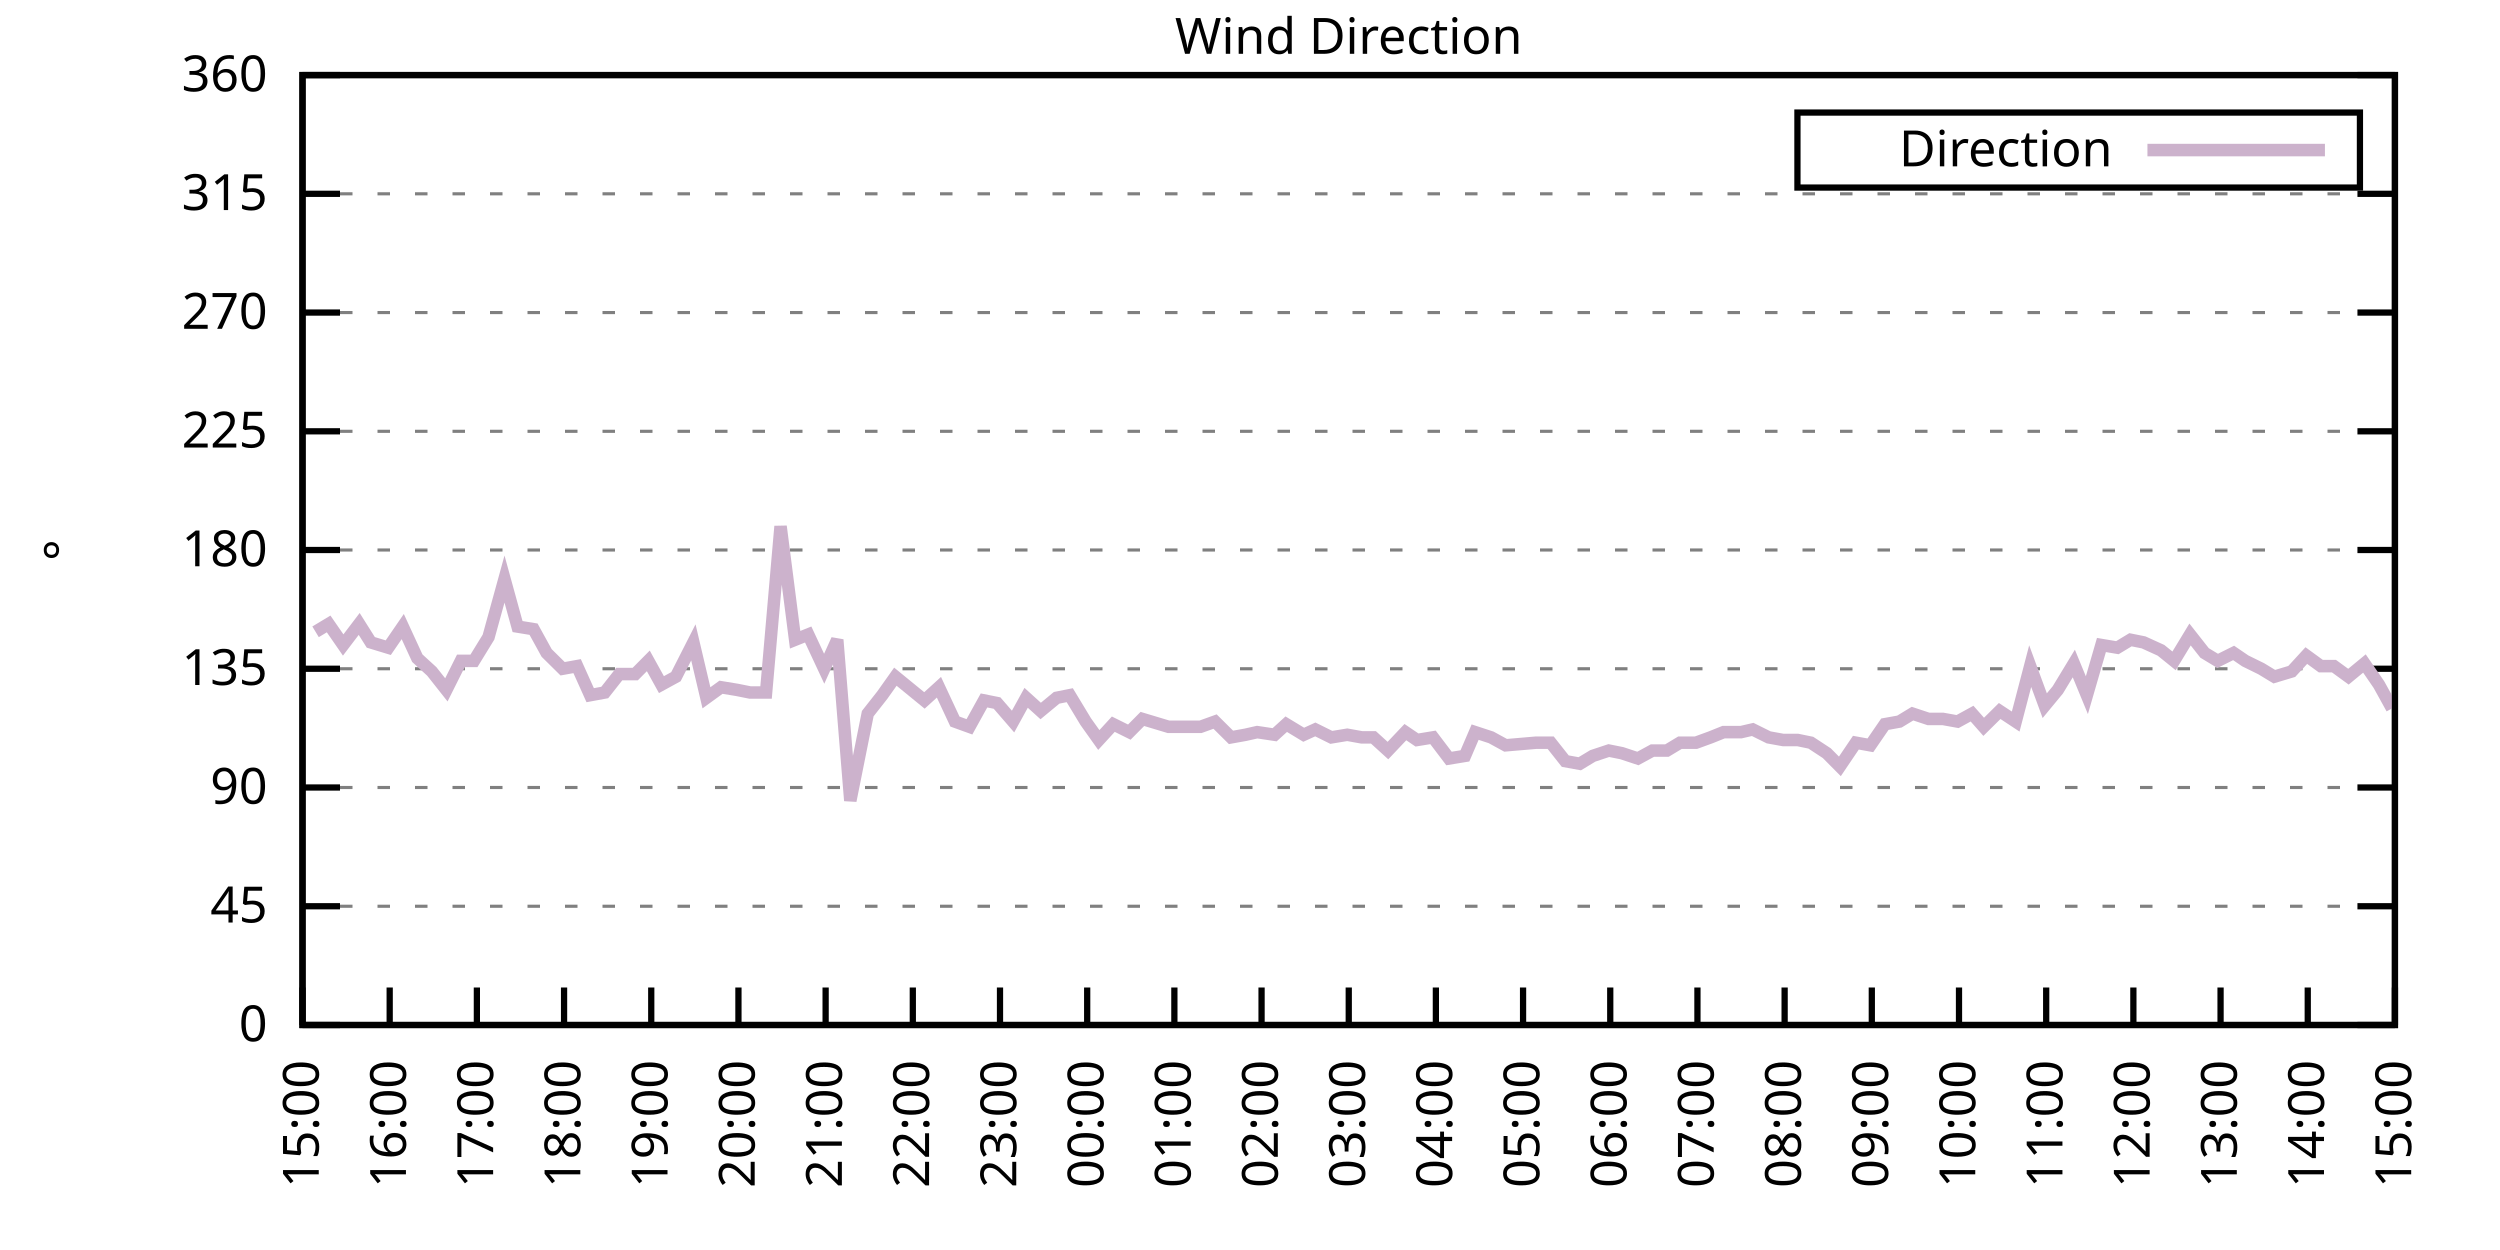
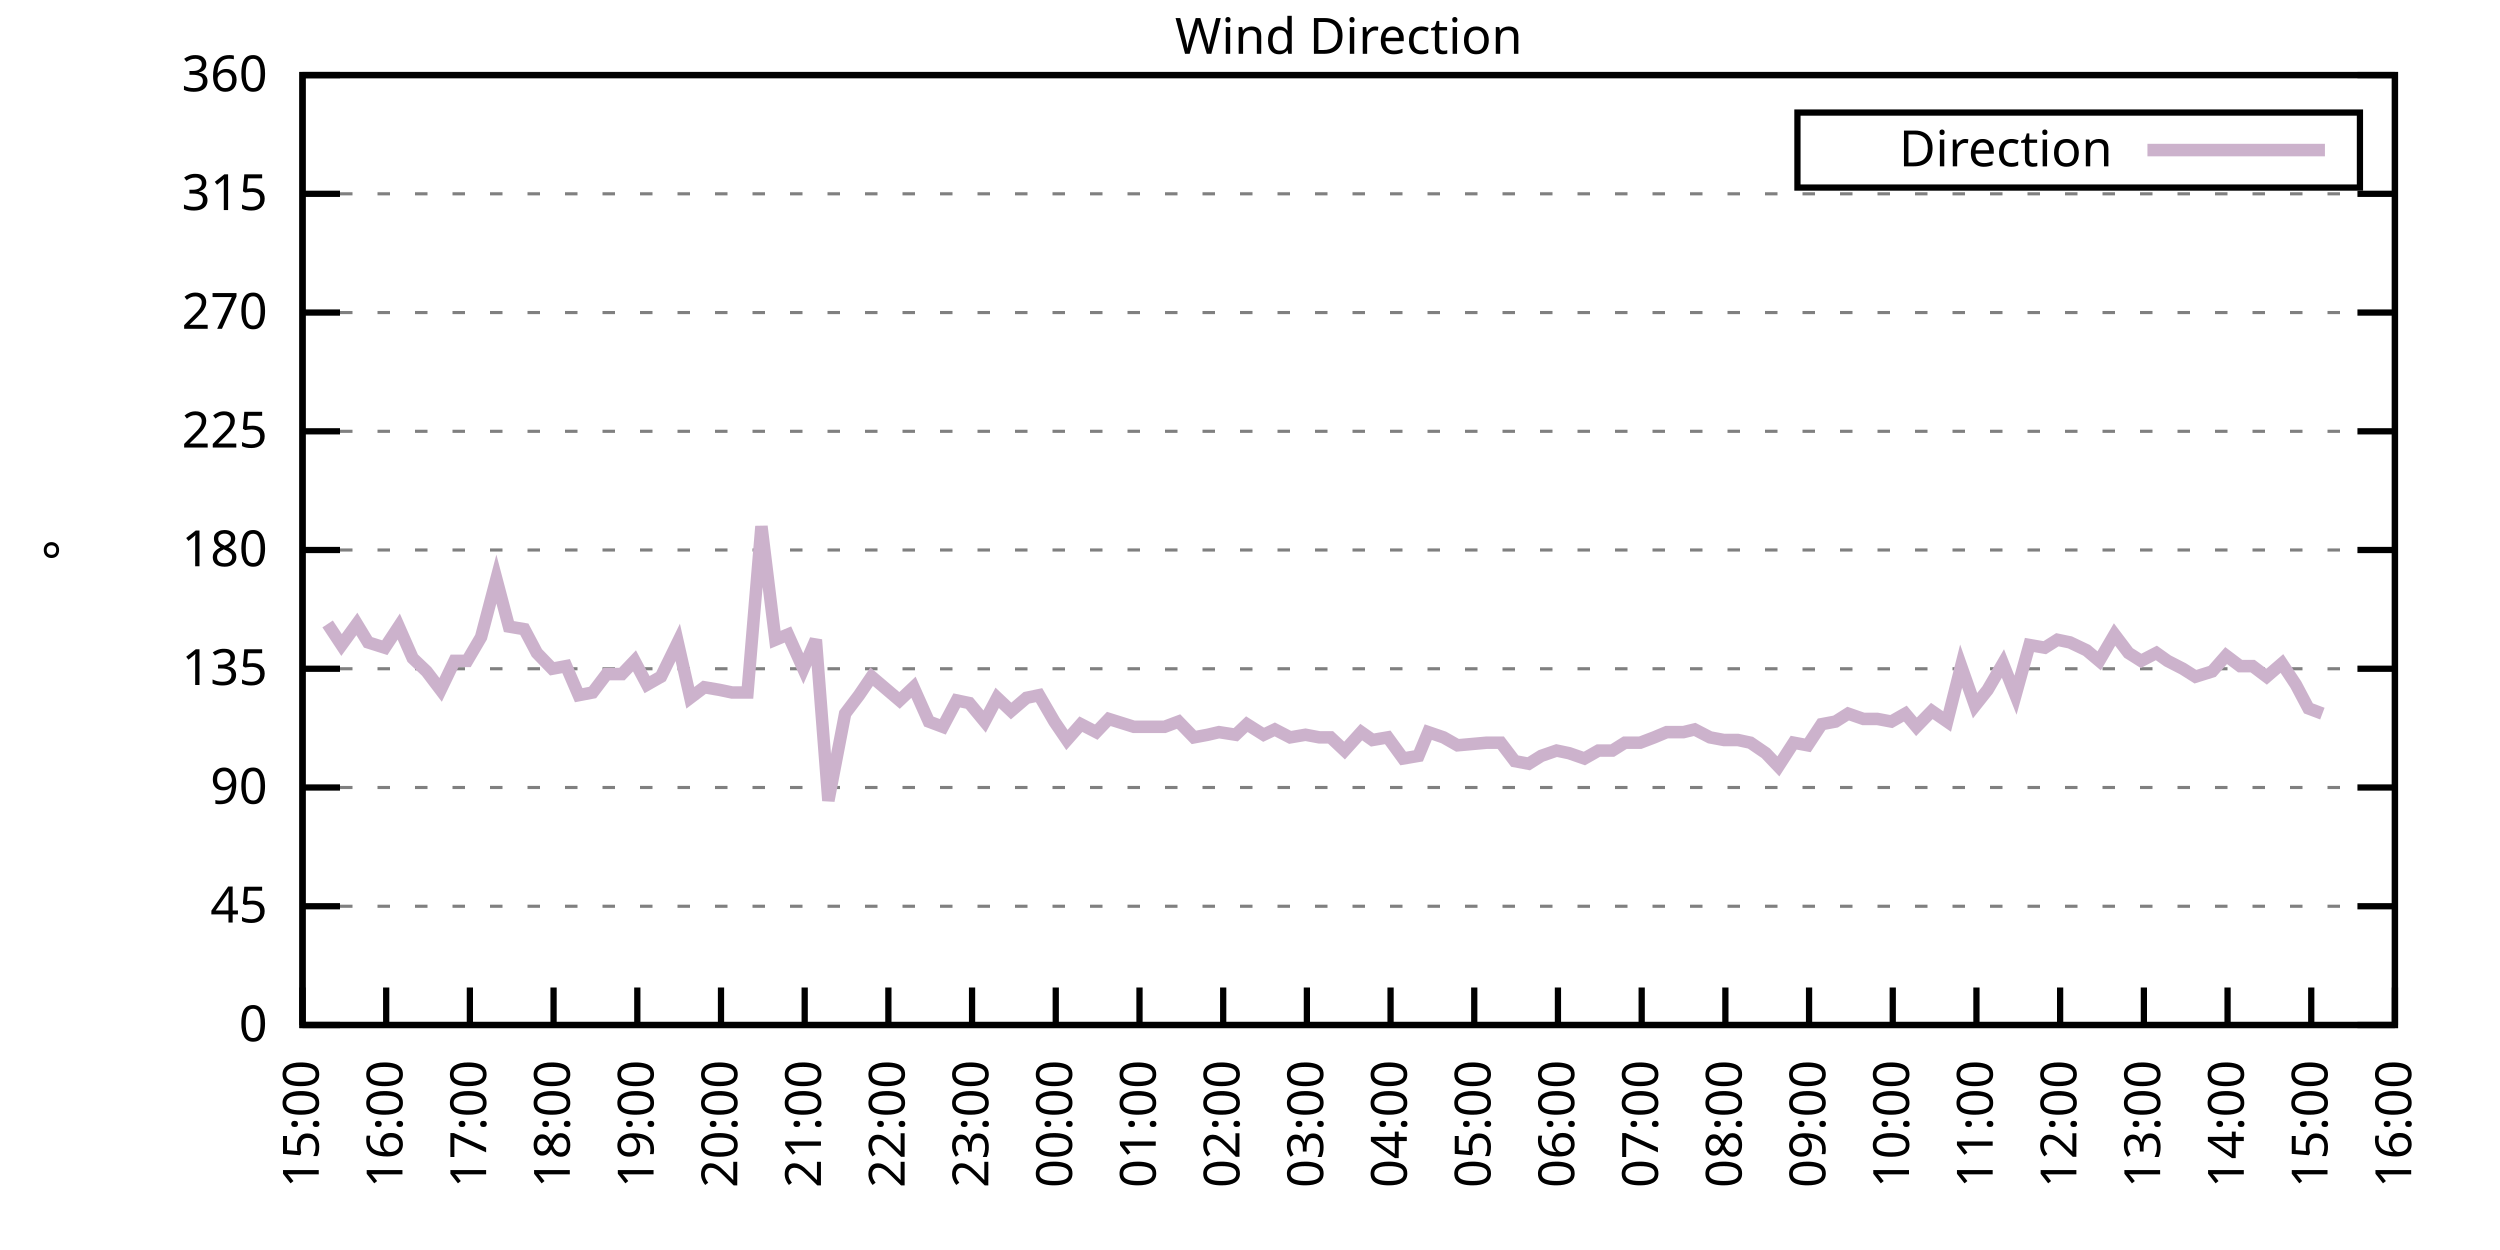
<svg xmlns="http://www.w3.org/2000/svg" xmlns:xlink="http://www.w3.org/1999/xlink" width="400" height="200" viewBox="0 0 400 200">
  <g id="gnuplot_canvas">
    <rect x="0" y="0" width="400" height="200" fill="none" />
    <defs>
      <circle id="gpDot" r="0.5" stroke-width="0.5" stroke="currentColor" />
      <path id="gpPt0" stroke-width="0.333" stroke="currentColor" d="M-1,0 h2 M0,-1 v2" />
      <path id="gpPt1" stroke-width="0.333" stroke="currentColor" d="M-1,-1 L1,1 M1,-1 L-1,1" />
      <path id="gpPt2" stroke-width="0.333" stroke="currentColor" d="M-1,0 L1,0 M0,-1 L0,1 M-1,-1 L1,1 M-1,1 L1,-1" />
      <rect id="gpPt3" stroke-width="0.333" stroke="currentColor" x="-1" y="-1" width="2" height="2" />
      <rect id="gpPt4" stroke-width="0.333" stroke="currentColor" fill="currentColor" x="-1" y="-1" width="2" height="2" />
      <circle id="gpPt5" stroke-width="0.333" stroke="currentColor" cx="0" cy="0" r="1" />
      <use xlink:href="#gpPt5" id="gpPt6" fill="currentColor" stroke="none" />
      <path id="gpPt7" stroke-width="0.333" stroke="currentColor" d="M0,-1.33 L-1.33,0.67 L1.33,0.67 z" />
      <use xlink:href="#gpPt7" id="gpPt8" fill="currentColor" stroke="none" />
      <use xlink:href="#gpPt7" id="gpPt9" stroke="currentColor" transform="rotate(180)" />
      <use xlink:href="#gpPt9" id="gpPt10" fill="currentColor" stroke="none" />
      <use xlink:href="#gpPt3" id="gpPt11" stroke="currentColor" transform="rotate(45)" />
      <use xlink:href="#gpPt11" id="gpPt12" fill="currentColor" stroke="none" />
      <path id="gpPt13" stroke-width="0.333" stroke="currentColor" d="M0,1.330 L1.265,0.411 L0.782,-1.067 L-0.782,-1.076 L-1.265,0.411 z" />
      <use xlink:href="#gpPt13" id="gpPt14" fill="currentColor" stroke="none" />
      <filter id="textbox" filterUnits="objectBoundingBox" x="0" y="0" height="1" width="1">
        <feFlood flood-color="white" flood-opacity="1" result="bgnd" />
        <feComposite in="SourceGraphic" in2="bgnd" operator="atop" />
      </filter>
      <filter id="greybox" filterUnits="objectBoundingBox" x="0" y="0" height="1" width="1">
        <feFlood flood-color="lightgrey" flood-opacity="1" result="grey" />
        <feComposite in="SourceGraphic" in2="grey" operator="atop" />
      </filter>
    </defs>
    <g fill="none" color="white" stroke="currentColor" stroke-width="1.00" stroke-linecap="butt" stroke-linejoin="miter">
</g>
    <g fill="none" color="black" stroke="currentColor" stroke-width="1.00" stroke-linecap="butt" stroke-linejoin="miter">
      <g stroke="none" shape-rendering="crispEdges">
        <polygon fill="rgb(255, 255, 255)" points="48.40,164.00 383.18,164.00 383.18,12.02 48.40,12.02 " />
      </g>
    </g>
    <g fill="none" color="black" stroke="currentColor" stroke-width="1.00" stroke-linecap="butt" stroke-linejoin="miter">
</g>
    <g fill="none" color="black" stroke="black" stroke-width="0.50" stroke-linecap="butt" stroke-linejoin="miter">
</g>
    <g fill="none" color="gray" stroke="currentColor" stroke-width="0.50" stroke-linecap="butt" stroke-linejoin="miter">
      <path stroke="gray" stroke-dasharray="2,4" class="gridline" d="M48.40,164.00 L383.19,164.00  " />
    </g>
    <g fill="none" color="gray" stroke="gray" stroke-width="1.00" stroke-linecap="butt" stroke-linejoin="miter">
</g>
    <g fill="none" color="black" stroke="currentColor" stroke-width="1.00" stroke-linecap="butt" stroke-linejoin="miter">
      <path stroke="black" d="M48.40,164.00 L54.40,164.00 M383.19,164.00 L377.19,164.00  " />
      <g transform="translate(42.80,166.60)" stroke="none" fill="black" font-family="Sans" font-size="8.00" text-anchor="end">
        <text>
          <tspan font-family="Sans"> 0</tspan>
        </text>
      </g>
    </g>
    <g fill="none" color="black" stroke="currentColor" stroke-width="1.00" stroke-linecap="butt" stroke-linejoin="miter">
</g>
    <g fill="none" color="black" stroke="black" stroke-width="0.50" stroke-linecap="butt" stroke-linejoin="miter">
</g>
    <g fill="none" color="gray" stroke="currentColor" stroke-width="0.50" stroke-linecap="butt" stroke-linejoin="miter">
      <path stroke="gray" stroke-dasharray="2,4" class="gridline" d="M48.40,145.00 L383.19,145.00  " />
    </g>
    <g fill="none" color="gray" stroke="gray" stroke-width="1.00" stroke-linecap="butt" stroke-linejoin="miter">
</g>
    <g fill="none" color="black" stroke="currentColor" stroke-width="1.00" stroke-linecap="butt" stroke-linejoin="miter">
      <path stroke="black" d="M48.40,145.00 L54.40,145.00 M383.19,145.00 L377.19,145.00  " />
      <g transform="translate(42.80,147.60)" stroke="none" fill="black" font-family="Sans" font-size="8.00" text-anchor="end">
        <text>
          <tspan font-family="Sans"> 45</tspan>
        </text>
      </g>
    </g>
    <g fill="none" color="black" stroke="currentColor" stroke-width="1.00" stroke-linecap="butt" stroke-linejoin="miter">
</g>
    <g fill="none" color="black" stroke="black" stroke-width="0.50" stroke-linecap="butt" stroke-linejoin="miter">
</g>
    <g fill="none" color="gray" stroke="currentColor" stroke-width="0.50" stroke-linecap="butt" stroke-linejoin="miter">
      <path stroke="gray" stroke-dasharray="2,4" class="gridline" d="M48.40,126.00 L383.19,126.00  " />
    </g>
    <g fill="none" color="gray" stroke="gray" stroke-width="1.00" stroke-linecap="butt" stroke-linejoin="miter">
</g>
    <g fill="none" color="black" stroke="currentColor" stroke-width="1.00" stroke-linecap="butt" stroke-linejoin="miter">
      <path stroke="black" d="M48.40,126.00 L54.40,126.00 M383.19,126.00 L377.19,126.00  " />
      <g transform="translate(42.80,128.60)" stroke="none" fill="black" font-family="Sans" font-size="8.00" text-anchor="end">
        <text>
          <tspan font-family="Sans"> 90</tspan>
        </text>
      </g>
    </g>
    <g fill="none" color="black" stroke="currentColor" stroke-width="1.00" stroke-linecap="butt" stroke-linejoin="miter">
</g>
    <g fill="none" color="black" stroke="black" stroke-width="0.50" stroke-linecap="butt" stroke-linejoin="miter">
</g>
    <g fill="none" color="gray" stroke="currentColor" stroke-width="0.50" stroke-linecap="butt" stroke-linejoin="miter">
      <path stroke="gray" stroke-dasharray="2,4" class="gridline" d="M48.40,107.00 L383.19,107.00  " />
    </g>
    <g fill="none" color="gray" stroke="gray" stroke-width="1.00" stroke-linecap="butt" stroke-linejoin="miter">
</g>
    <g fill="none" color="black" stroke="currentColor" stroke-width="1.00" stroke-linecap="butt" stroke-linejoin="miter">
      <path stroke="black" d="M48.40,107.00 L54.40,107.00 M383.19,107.00 L377.19,107.00  " />
      <g transform="translate(42.80,109.60)" stroke="none" fill="black" font-family="Sans" font-size="8.00" text-anchor="end">
        <text>
          <tspan font-family="Sans"> 135</tspan>
        </text>
      </g>
    </g>
    <g fill="none" color="black" stroke="currentColor" stroke-width="1.00" stroke-linecap="butt" stroke-linejoin="miter">
</g>
    <g fill="none" color="black" stroke="black" stroke-width="0.50" stroke-linecap="butt" stroke-linejoin="miter">
</g>
    <g fill="none" color="gray" stroke="currentColor" stroke-width="0.50" stroke-linecap="butt" stroke-linejoin="miter">
      <path stroke="gray" stroke-dasharray="2,4" class="gridline" d="M48.40,88.00 L383.19,88.00  " />
    </g>
    <g fill="none" color="gray" stroke="gray" stroke-width="1.00" stroke-linecap="butt" stroke-linejoin="miter">
</g>
    <g fill="none" color="black" stroke="currentColor" stroke-width="1.00" stroke-linecap="butt" stroke-linejoin="miter">
      <path stroke="black" d="M48.40,88.00 L54.40,88.00 M383.19,88.00 L377.19,88.00  " />
      <g transform="translate(42.80,90.60)" stroke="none" fill="black" font-family="Sans" font-size="8.00" text-anchor="end">
        <text>
          <tspan font-family="Sans"> 180</tspan>
        </text>
      </g>
    </g>
    <g fill="none" color="black" stroke="currentColor" stroke-width="1.00" stroke-linecap="butt" stroke-linejoin="miter">
</g>
    <g fill="none" color="black" stroke="black" stroke-width="0.50" stroke-linecap="butt" stroke-linejoin="miter">
</g>
    <g fill="none" color="gray" stroke="currentColor" stroke-width="0.50" stroke-linecap="butt" stroke-linejoin="miter">
      <path stroke="gray" stroke-dasharray="2,4" class="gridline" d="M48.40,69.01 L383.19,69.01  " />
    </g>
    <g fill="none" color="gray" stroke="gray" stroke-width="1.00" stroke-linecap="butt" stroke-linejoin="miter">
</g>
    <g fill="none" color="black" stroke="currentColor" stroke-width="1.00" stroke-linecap="butt" stroke-linejoin="miter">
      <path stroke="black" d="M48.40,69.01 L54.40,69.01 M383.19,69.01 L377.19,69.01  " />
      <g transform="translate(42.80,71.61)" stroke="none" fill="black" font-family="Sans" font-size="8.00" text-anchor="end">
        <text>
          <tspan font-family="Sans"> 225</tspan>
        </text>
      </g>
    </g>
    <g fill="none" color="black" stroke="currentColor" stroke-width="1.00" stroke-linecap="butt" stroke-linejoin="miter">
</g>
    <g fill="none" color="black" stroke="black" stroke-width="0.50" stroke-linecap="butt" stroke-linejoin="miter">
</g>
    <g fill="none" color="gray" stroke="currentColor" stroke-width="0.50" stroke-linecap="butt" stroke-linejoin="miter">
      <path stroke="gray" stroke-dasharray="2,4" class="gridline" d="M48.40,50.01 L383.19,50.01  " />
    </g>
    <g fill="none" color="gray" stroke="gray" stroke-width="1.00" stroke-linecap="butt" stroke-linejoin="miter">
</g>
    <g fill="none" color="black" stroke="currentColor" stroke-width="1.00" stroke-linecap="butt" stroke-linejoin="miter">
      <path stroke="black" d="M48.40,50.01 L54.40,50.01 M383.19,50.01 L377.19,50.01  " />
      <g transform="translate(42.80,52.61)" stroke="none" fill="black" font-family="Sans" font-size="8.00" text-anchor="end">
        <text>
          <tspan font-family="Sans"> 270</tspan>
        </text>
      </g>
    </g>
    <g fill="none" color="black" stroke="currentColor" stroke-width="1.00" stroke-linecap="butt" stroke-linejoin="miter">
</g>
    <g fill="none" color="black" stroke="black" stroke-width="0.50" stroke-linecap="butt" stroke-linejoin="miter">
</g>
    <g fill="none" color="gray" stroke="currentColor" stroke-width="0.50" stroke-linecap="butt" stroke-linejoin="miter">
      <path stroke="gray" stroke-dasharray="2,4" class="gridline" d="M48.40,31.01 L383.19,31.01  " />
    </g>
    <g fill="none" color="gray" stroke="gray" stroke-width="1.00" stroke-linecap="butt" stroke-linejoin="miter">
</g>
    <g fill="none" color="black" stroke="currentColor" stroke-width="1.00" stroke-linecap="butt" stroke-linejoin="miter">
      <path stroke="black" d="M48.40,31.01 L54.40,31.01 M383.19,31.01 L377.19,31.01  " />
      <g transform="translate(42.80,33.61)" stroke="none" fill="black" font-family="Sans" font-size="8.00" text-anchor="end">
        <text>
          <tspan font-family="Sans"> 315</tspan>
        </text>
      </g>
    </g>
    <g fill="none" color="black" stroke="currentColor" stroke-width="1.00" stroke-linecap="butt" stroke-linejoin="miter">
</g>
    <g fill="none" color="black" stroke="black" stroke-width="0.50" stroke-linecap="butt" stroke-linejoin="miter">
</g>
    <g fill="none" color="gray" stroke="currentColor" stroke-width="0.50" stroke-linecap="butt" stroke-linejoin="miter">
      <path stroke="gray" stroke-dasharray="2,4" class="gridline" d="M48.40,12.01 L383.19,12.01  " />
    </g>
    <g fill="none" color="gray" stroke="gray" stroke-width="1.00" stroke-linecap="butt" stroke-linejoin="miter">
</g>
    <g fill="none" color="black" stroke="currentColor" stroke-width="1.00" stroke-linecap="butt" stroke-linejoin="miter">
      <path stroke="black" d="M48.40,12.01 L54.40,12.01 M383.19,12.01 L377.19,12.01  " />
      <g transform="translate(42.80,14.61)" stroke="none" fill="black" font-family="Sans" font-size="8.00" text-anchor="end">
        <text>
          <tspan font-family="Sans"> 360</tspan>
        </text>
      </g>
    </g>
    <g fill="none" color="black" stroke="currentColor" stroke-width="1.00" stroke-linecap="butt" stroke-linejoin="miter">
      <path stroke="black" d="M48.40,164.00 L48.40,158.00  " />
      <g transform="translate(51.00,169.60) rotate(270.00)" stroke="none" fill="black" font-family="Sans" font-size="8.00" text-anchor="end">
        <text>
          <tspan font-family="Sans">15:00</tspan>
        </text>
      </g>
    </g>
    <g fill="none" color="black" stroke="currentColor" stroke-width="1.00" stroke-linecap="butt" stroke-linejoin="miter">
-       <path stroke="black" d="M62.35,164.00 L62.35,158.00  " />
-       <g transform="translate(64.95,169.60) rotate(270.00)" stroke="none" fill="black" font-family="Sans" font-size="8.00" text-anchor="end">
+       <path stroke="black" d="M61.79,164.00 L61.79,158.00  " />
+       <g transform="translate(64.39,169.60) rotate(270.00)" stroke="none" fill="black" font-family="Sans" font-size="8.00" text-anchor="end">
        <text>
          <tspan font-family="Sans">16:00</tspan>
        </text>
      </g>
    </g>
    <g fill="none" color="black" stroke="currentColor" stroke-width="1.00" stroke-linecap="butt" stroke-linejoin="miter">
-       <path stroke="black" d="M76.30,164.00 L76.30,158.00  " />
-       <g transform="translate(78.90,169.60) rotate(270.00)" stroke="none" fill="black" font-family="Sans" font-size="8.00" text-anchor="end">
+       <path stroke="black" d="M75.18,164.00 L75.18,158.00  " />
+       <g transform="translate(77.78,169.60) rotate(270.00)" stroke="none" fill="black" font-family="Sans" font-size="8.00" text-anchor="end">
        <text>
          <tspan font-family="Sans">17:00</tspan>
        </text>
      </g>
    </g>
    <g fill="none" color="black" stroke="currentColor" stroke-width="1.00" stroke-linecap="butt" stroke-linejoin="miter">
-       <path stroke="black" d="M90.25,164.00 L90.25,158.00  " />
-       <g transform="translate(92.85,169.60) rotate(270.00)" stroke="none" fill="black" font-family="Sans" font-size="8.00" text-anchor="end">
+       <path stroke="black" d="M88.57,164.00 L88.57,158.00  " />
+       <g transform="translate(91.17,169.60) rotate(270.00)" stroke="none" fill="black" font-family="Sans" font-size="8.00" text-anchor="end">
        <text>
          <tspan font-family="Sans">18:00</tspan>
        </text>
      </g>
    </g>
    <g fill="none" color="black" stroke="currentColor" stroke-width="1.00" stroke-linecap="butt" stroke-linejoin="miter">
-       <path stroke="black" d="M104.20,164.00 L104.20,158.00  " />
-       <g transform="translate(106.80,169.60) rotate(270.00)" stroke="none" fill="black" font-family="Sans" font-size="8.00" text-anchor="end">
+       <path stroke="black" d="M101.97,164.00 L101.97,158.00  " />
+       <g transform="translate(104.57,169.60) rotate(270.00)" stroke="none" fill="black" font-family="Sans" font-size="8.00" text-anchor="end">
        <text>
          <tspan font-family="Sans">19:00</tspan>
        </text>
      </g>
    </g>
    <g fill="none" color="black" stroke="currentColor" stroke-width="1.00" stroke-linecap="butt" stroke-linejoin="miter">
-       <path stroke="black" d="M118.15,164.00 L118.15,158.00  " />
-       <g transform="translate(120.75,169.60) rotate(270.00)" stroke="none" fill="black" font-family="Sans" font-size="8.00" text-anchor="end">
+       <path stroke="black" d="M115.36,164.00 L115.36,158.00  " />
+       <g transform="translate(117.96,169.60) rotate(270.00)" stroke="none" fill="black" font-family="Sans" font-size="8.00" text-anchor="end">
        <text>
          <tspan font-family="Sans">20:00</tspan>
        </text>
      </g>
    </g>
    <g fill="none" color="black" stroke="currentColor" stroke-width="1.00" stroke-linecap="butt" stroke-linejoin="miter">
-       <path stroke="black" d="M132.10,164.00 L132.10,158.00  " />
-       <g transform="translate(134.70,169.60) rotate(270.00)" stroke="none" fill="black" font-family="Sans" font-size="8.00" text-anchor="end">
+       <path stroke="black" d="M128.75,164.00 L128.75,158.00  " />
+       <g transform="translate(131.35,169.60) rotate(270.00)" stroke="none" fill="black" font-family="Sans" font-size="8.00" text-anchor="end">
        <text>
          <tspan font-family="Sans">21:00</tspan>
        </text>
      </g>
    </g>
    <g fill="none" color="black" stroke="currentColor" stroke-width="1.00" stroke-linecap="butt" stroke-linejoin="miter">
-       <path stroke="black" d="M146.05,164.00 L146.05,158.00  " />
-       <g transform="translate(148.65,169.60) rotate(270.00)" stroke="none" fill="black" font-family="Sans" font-size="8.00" text-anchor="end">
+       <path stroke="black" d="M142.14,164.00 L142.14,158.00  " />
+       <g transform="translate(144.74,169.60) rotate(270.00)" stroke="none" fill="black" font-family="Sans" font-size="8.00" text-anchor="end">
        <text>
          <tspan font-family="Sans">22:00</tspan>
        </text>
      </g>
    </g>
    <g fill="none" color="black" stroke="currentColor" stroke-width="1.00" stroke-linecap="butt" stroke-linejoin="miter">
-       <path stroke="black" d="M160.00,164.00 L160.00,158.00  " />
-       <g transform="translate(162.60,169.60) rotate(270.00)" stroke="none" fill="black" font-family="Sans" font-size="8.00" text-anchor="end">
+       <path stroke="black" d="M155.53,164.00 L155.53,158.00  " />
+       <g transform="translate(158.13,169.60) rotate(270.00)" stroke="none" fill="black" font-family="Sans" font-size="8.00" text-anchor="end">
        <text>
          <tspan font-family="Sans">23:00</tspan>
        </text>
      </g>
    </g>
    <g fill="none" color="black" stroke="currentColor" stroke-width="1.00" stroke-linecap="butt" stroke-linejoin="miter">
-       <path stroke="black" d="M173.95,164.00 L173.95,158.00  " />
-       <g transform="translate(176.55,169.60) rotate(270.00)" stroke="none" fill="black" font-family="Sans" font-size="8.00" text-anchor="end">
+       <path stroke="black" d="M168.92,164.00 L168.92,158.00  " />
+       <g transform="translate(171.52,169.60) rotate(270.00)" stroke="none" fill="black" font-family="Sans" font-size="8.00" text-anchor="end">
        <text>
          <tspan font-family="Sans">00:00</tspan>
        </text>
      </g>
    </g>
    <g fill="none" color="black" stroke="currentColor" stroke-width="1.00" stroke-linecap="butt" stroke-linejoin="miter">
-       <path stroke="black" d="M187.90,164.00 L187.90,158.00  " />
-       <g transform="translate(190.50,169.60) rotate(270.00)" stroke="none" fill="black" font-family="Sans" font-size="8.00" text-anchor="end">
+       <path stroke="black" d="M182.32,164.00 L182.32,158.00  " />
+       <g transform="translate(184.92,169.60) rotate(270.00)" stroke="none" fill="black" font-family="Sans" font-size="8.00" text-anchor="end">
        <text>
          <tspan font-family="Sans">01:00</tspan>
        </text>
      </g>
    </g>
    <g fill="none" color="black" stroke="currentColor" stroke-width="1.00" stroke-linecap="butt" stroke-linejoin="miter">
-       <path stroke="black" d="M201.85,164.00 L201.85,158.00  " />
-       <g transform="translate(204.45,169.60) rotate(270.00)" stroke="none" fill="black" font-family="Sans" font-size="8.00" text-anchor="end">
+       <path stroke="black" d="M195.71,164.00 L195.71,158.00  " />
+       <g transform="translate(198.31,169.60) rotate(270.00)" stroke="none" fill="black" font-family="Sans" font-size="8.00" text-anchor="end">
        <text>
          <tspan font-family="Sans">02:00</tspan>
        </text>
      </g>
    </g>
    <g fill="none" color="black" stroke="currentColor" stroke-width="1.00" stroke-linecap="butt" stroke-linejoin="miter">
-       <path stroke="black" d="M215.80,164.00 L215.80,158.00  " />
-       <g transform="translate(218.40,169.60) rotate(270.00)" stroke="none" fill="black" font-family="Sans" font-size="8.00" text-anchor="end">
+       <path stroke="black" d="M209.10,164.00 L209.10,158.00  " />
+       <g transform="translate(211.70,169.60) rotate(270.00)" stroke="none" fill="black" font-family="Sans" font-size="8.00" text-anchor="end">
        <text>
          <tspan font-family="Sans">03:00</tspan>
        </text>
      </g>
    </g>
    <g fill="none" color="black" stroke="currentColor" stroke-width="1.00" stroke-linecap="butt" stroke-linejoin="miter">
-       <path stroke="black" d="M229.74,164.00 L229.74,158.00  " />
-       <g transform="translate(232.34,169.60) rotate(270.00)" stroke="none" fill="black" font-family="Sans" font-size="8.00" text-anchor="end">
+       <path stroke="black" d="M222.49,164.00 L222.49,158.00  " />
+       <g transform="translate(225.09,169.60) rotate(270.00)" stroke="none" fill="black" font-family="Sans" font-size="8.00" text-anchor="end">
        <text>
          <tspan font-family="Sans">04:00</tspan>
        </text>
      </g>
    </g>
    <g fill="none" color="black" stroke="currentColor" stroke-width="1.00" stroke-linecap="butt" stroke-linejoin="miter">
-       <path stroke="black" d="M243.69,164.00 L243.69,158.00  " />
-       <g transform="translate(246.29,169.60) rotate(270.00)" stroke="none" fill="black" font-family="Sans" font-size="8.00" text-anchor="end">
+       <path stroke="black" d="M235.88,164.00 L235.88,158.00  " />
+       <g transform="translate(238.48,169.60) rotate(270.00)" stroke="none" fill="black" font-family="Sans" font-size="8.00" text-anchor="end">
        <text>
          <tspan font-family="Sans">05:00</tspan>
        </text>
      </g>
    </g>
    <g fill="none" color="black" stroke="currentColor" stroke-width="1.00" stroke-linecap="butt" stroke-linejoin="miter">
-       <path stroke="black" d="M257.64,164.00 L257.64,158.00  " />
-       <g transform="translate(260.24,169.60) rotate(270.00)" stroke="none" fill="black" font-family="Sans" font-size="8.00" text-anchor="end">
+       <path stroke="black" d="M249.27,164.00 L249.27,158.00  " />
+       <g transform="translate(251.87,169.60) rotate(270.00)" stroke="none" fill="black" font-family="Sans" font-size="8.00" text-anchor="end">
        <text>
          <tspan font-family="Sans">06:00</tspan>
        </text>
      </g>
    </g>
    <g fill="none" color="black" stroke="currentColor" stroke-width="1.00" stroke-linecap="butt" stroke-linejoin="miter">
-       <path stroke="black" d="M271.59,164.00 L271.59,158.00  " />
-       <g transform="translate(274.19,169.60) rotate(270.00)" stroke="none" fill="black" font-family="Sans" font-size="8.00" text-anchor="end">
+       <path stroke="black" d="M262.67,164.00 L262.67,158.00  " />
+       <g transform="translate(265.27,169.60) rotate(270.00)" stroke="none" fill="black" font-family="Sans" font-size="8.00" text-anchor="end">
        <text>
          <tspan font-family="Sans">07:00</tspan>
        </text>
      </g>
    </g>
    <g fill="none" color="black" stroke="currentColor" stroke-width="1.00" stroke-linecap="butt" stroke-linejoin="miter">
-       <path stroke="black" d="M285.54,164.00 L285.54,158.00  " />
-       <g transform="translate(288.14,169.60) rotate(270.00)" stroke="none" fill="black" font-family="Sans" font-size="8.00" text-anchor="end">
+       <path stroke="black" d="M276.06,164.00 L276.06,158.00  " />
+       <g transform="translate(278.66,169.60) rotate(270.00)" stroke="none" fill="black" font-family="Sans" font-size="8.00" text-anchor="end">
        <text>
          <tspan font-family="Sans">08:00</tspan>
        </text>
      </g>
    </g>
    <g fill="none" color="black" stroke="currentColor" stroke-width="1.00" stroke-linecap="butt" stroke-linejoin="miter">
-       <path stroke="black" d="M299.49,164.00 L299.49,158.00  " />
-       <g transform="translate(302.09,169.60) rotate(270.00)" stroke="none" fill="black" font-family="Sans" font-size="8.00" text-anchor="end">
+       <path stroke="black" d="M289.45,164.00 L289.45,158.00  " />
+       <g transform="translate(292.05,169.60) rotate(270.00)" stroke="none" fill="black" font-family="Sans" font-size="8.00" text-anchor="end">
        <text>
          <tspan font-family="Sans">09:00</tspan>
        </text>
      </g>
    </g>
    <g fill="none" color="black" stroke="currentColor" stroke-width="1.00" stroke-linecap="butt" stroke-linejoin="miter">
-       <path stroke="black" d="M313.44,164.00 L313.44,158.00  " />
-       <g transform="translate(316.04,169.60) rotate(270.00)" stroke="none" fill="black" font-family="Sans" font-size="8.00" text-anchor="end">
+       <path stroke="black" d="M302.84,164.00 L302.84,158.00  " />
+       <g transform="translate(305.44,169.60) rotate(270.00)" stroke="none" fill="black" font-family="Sans" font-size="8.00" text-anchor="end">
        <text>
          <tspan font-family="Sans">10:00</tspan>
        </text>
      </g>
    </g>
    <g fill="none" color="black" stroke="currentColor" stroke-width="1.00" stroke-linecap="butt" stroke-linejoin="miter">
-       <path stroke="black" d="M327.39,164.00 L327.39,158.00  " />
-       <g transform="translate(329.99,169.60) rotate(270.00)" stroke="none" fill="black" font-family="Sans" font-size="8.00" text-anchor="end">
+       <path stroke="black" d="M316.23,164.00 L316.23,158.00  " />
+       <g transform="translate(318.83,169.60) rotate(270.00)" stroke="none" fill="black" font-family="Sans" font-size="8.00" text-anchor="end">
        <text>
          <tspan font-family="Sans">11:00</tspan>
        </text>
      </g>
    </g>
    <g fill="none" color="black" stroke="currentColor" stroke-width="1.00" stroke-linecap="butt" stroke-linejoin="miter">
-       <path stroke="black" d="M341.34,164.00 L341.34,158.00  " />
-       <g transform="translate(343.94,169.60) rotate(270.00)" stroke="none" fill="black" font-family="Sans" font-size="8.00" text-anchor="end">
+       <path stroke="black" d="M329.62,164.00 L329.62,158.00  " />
+       <g transform="translate(332.22,169.60) rotate(270.00)" stroke="none" fill="black" font-family="Sans" font-size="8.00" text-anchor="end">
        <text>
          <tspan font-family="Sans">12:00</tspan>
        </text>
      </g>
    </g>
    <g fill="none" color="black" stroke="currentColor" stroke-width="1.00" stroke-linecap="butt" stroke-linejoin="miter">
-       <path stroke="black" d="M355.29,164.00 L355.29,158.00  " />
-       <g transform="translate(357.89,169.60) rotate(270.00)" stroke="none" fill="black" font-family="Sans" font-size="8.00" text-anchor="end">
+       <path stroke="black" d="M343.02,164.00 L343.02,158.00  " />
+       <g transform="translate(345.62,169.60) rotate(270.00)" stroke="none" fill="black" font-family="Sans" font-size="8.00" text-anchor="end">
        <text>
          <tspan font-family="Sans">13:00</tspan>
        </text>
      </g>
    </g>
    <g fill="none" color="black" stroke="currentColor" stroke-width="1.00" stroke-linecap="butt" stroke-linejoin="miter">
-       <path stroke="black" d="M369.24,164.00 L369.24,158.00  " />
-       <g transform="translate(371.84,169.60) rotate(270.00)" stroke="none" fill="black" font-family="Sans" font-size="8.00" text-anchor="end">
+       <path stroke="black" d="M356.41,164.00 L356.41,158.00  " />
+       <g transform="translate(359.01,169.60) rotate(270.00)" stroke="none" fill="black" font-family="Sans" font-size="8.00" text-anchor="end">
        <text>
          <tspan font-family="Sans">14:00</tspan>
+         </text>
+       </g>
+     </g>
+     <g fill="none" color="black" stroke="currentColor" stroke-width="1.00" stroke-linecap="butt" stroke-linejoin="miter">
+       <path stroke="black" d="M369.80,164.00 L369.80,158.00  " />
+       <g transform="translate(372.40,169.60) rotate(270.00)" stroke="none" fill="black" font-family="Sans" font-size="8.00" text-anchor="end">
+         <text>
+           <tspan font-family="Sans">15:00</tspan>
        </text>
      </g>
    </g>
    <g fill="none" color="black" stroke="currentColor" stroke-width="1.00" stroke-linecap="butt" stroke-linejoin="miter">
      <path stroke="black" d="M383.19,164.00 L383.19,158.00  " />
      <g transform="translate(385.79,169.60) rotate(270.00)" stroke="none" fill="black" font-family="Sans" font-size="8.00" text-anchor="end">
        <text>
-           <tspan font-family="Sans">15:00</tspan>
+           <tspan font-family="Sans">16:00</tspan>
        </text>
      </g>
    </g>
    <g fill="none" color="black" stroke="currentColor" stroke-width="1.00" stroke-linecap="butt" stroke-linejoin="miter">
</g>
    <g fill="none" color="black" stroke="currentColor" stroke-width="1.00" stroke-linecap="butt" stroke-linejoin="miter">
      <path stroke="black" d="M48.40,12.01 L48.40,164.00 L383.19,164.00 L383.19,12.01 L48.40,12.01 Z  " />
    </g>
    <g fill="none" color="black" stroke="currentColor" stroke-width="1.00" stroke-linecap="butt" stroke-linejoin="miter">
</g>
    <g fill="none" color="black" stroke="currentColor" stroke-width="1.00" stroke-linecap="butt" stroke-linejoin="miter">
      <path stroke="black" d="M287.59,30.01 L287.59,18.01 L377.59,18.01 L377.59,30.01 L287.59,30.01 Z  " />
    </g>
    <g id="Wind_direction_plot_1">
      <g fill="none" color="white" stroke="black" stroke-width="2.00" stroke-linecap="butt" stroke-linejoin="miter">
</g>
      <g fill="none" color="black" stroke="currentColor" stroke-width="2.00" stroke-linecap="butt" stroke-linejoin="miter">
        <g transform="translate(337.99,26.61)" stroke="none" fill="black" font-family="Sans" font-size="8.00" text-anchor="end">
          <text>
            <tspan font-family="Sans">Direction</tspan>
          </text>
        </g>
      </g>
      <g fill="none" color="black" stroke="currentColor" stroke-width="2.00" stroke-linecap="butt" stroke-linejoin="miter">
-         <path stroke="rgb(204, 178, 204)" d="M343.59,24.01 L371.99,24.01 M50.49,101.09 L52.58,99.83 L54.91,103.20 L57.47,99.83 L59.33,102.78 L62.12,103.63   L64.44,100.25 L66.77,105.31 L69.09,107.43 L71.42,110.38 L73.74,105.74 L75.83,105.74 L78.16,101.94 L80.72,92.65   L82.81,100.25 L85.37,100.67 L87.46,104.47 L90.02,107.00 L92.34,106.58 L94.43,111.23 L96.76,110.80 L99.08,107.85   L101.64,107.85 L103.73,105.74 L105.83,109.54 L108.15,108.27 L110.94,102.78 L113.03,111.65 L115.36,109.96 L117.92,110.38   L120.01,110.80 L122.57,110.80 L124.89,84.21 L127.22,102.36 L129.31,101.52 L131.87,107.00 L133.96,102.36 L136.05,128.11   L138.84,114.18 L141.16,111.23 L143.26,108.27 L147.91,112.07 L150.23,109.96 L152.79,115.45 L155.11,116.29 L157.44,112.07   L159.53,112.49 L162.09,115.45 L164.18,111.65 L166.51,113.76 L169.06,111.65 L171.16,111.23 L173.71,115.45 L175.81,118.40   L178.13,115.87 L180.69,117.14 L182.78,115.03 L186.97,116.29 L189.52,116.29 L192.08,116.29 L194.41,115.45 L196.96,117.98   L199.29,117.56 L201.15,117.14 L203.94,117.56 L205.80,115.87 L208.59,117.56 L210.45,116.71 L213.01,117.98 L215.56,117.56   L217.89,117.98 L219.75,117.98 L222.07,120.09 L224.86,117.14 L226.72,118.40 L229.28,117.98 L231.84,121.36 L234.39,120.94   L236.02,117.14 L238.58,117.98 L240.90,119.25 L245.79,118.83 L248.11,118.83 L250.44,121.78 L252.76,122.20 L254.85,120.94   L257.41,120.09 L259.50,120.51 L262.06,121.36 L264.39,120.09 L266.71,120.09 L268.80,118.83 L271.36,118.83 L273.69,117.98   L275.78,117.14 L278.57,117.14 L280.43,116.71 L282.99,117.98 L285.31,118.40 L287.64,118.40 L289.73,118.83 L292.29,120.51   L294.38,122.62 L296.94,118.83 L299.26,119.25 L301.58,115.87 L303.91,115.45 L306.00,114.18 L308.56,115.03 L310.88,115.03   L313.21,115.45 L315.53,114.18 L317.39,116.29 L319.95,113.76 L322.51,115.45 L324.83,106.58 L327.16,112.91 L329.25,110.38   L331.81,106.16 L333.90,111.23 L336.23,103.20 L338.78,103.63 L340.88,102.36 L342.97,102.78 L345.76,104.05 L347.85,105.74   L350.41,101.52 L352.73,104.47 L354.83,105.74 L357.38,104.47 L359.24,105.74 L361.80,107.00 L363.89,108.27 L366.68,107.43   L369.01,104.89 L371.33,106.58 L373.43,106.58 L375.75,108.27 L378.31,106.16 L380.63,109.54 L382.73,113.34  " />
+         <path stroke="rgb(204, 178, 204)" d="M343.59,24.01 L371.99,24.01 M52.42,99.83 L54.65,103.20 L57.10,99.83 L58.89,102.78 L61.57,103.63 L63.80,100.25   L66.03,105.31 L68.26,107.43 L70.50,110.38 L72.73,105.74 L74.74,105.74 L76.97,101.94 L79.42,92.65 L81.43,100.25   L83.89,100.67 L85.90,104.47 L88.35,107.00 L90.58,106.58 L92.59,111.23 L94.82,110.80 L97.06,107.85 L99.51,107.85   L101.52,105.74 L103.53,109.54 L105.76,108.27 L108.44,102.78 L110.45,111.65 L112.68,109.96 L115.13,110.38 L117.14,110.80   L119.60,110.80 L121.83,84.21 L124.06,102.36 L126.07,101.52 L128.53,107.00 L130.54,102.36 L132.54,128.11 L135.22,114.18   L137.45,111.23 L139.46,108.27 L143.93,112.07 L146.16,109.96 L148.61,115.45 L150.85,116.29 L153.08,112.07 L155.09,112.49   L157.54,115.45 L159.55,111.65 L161.78,113.76 L164.24,111.65 L166.25,111.23 L168.70,115.45 L170.71,118.40 L172.94,115.87   L175.40,117.14 L177.41,115.03 L181.42,116.29 L183.88,116.29 L186.33,116.29 L188.57,115.45 L191.02,117.98 L193.25,117.56   L195.04,117.14 L197.72,117.56 L199.50,115.87 L202.18,117.56 L203.97,116.71 L206.42,117.98 L208.88,117.56 L211.11,117.98   L212.89,117.98 L215.13,120.09 L217.80,117.14 L219.59,118.40 L222.04,117.98 L224.50,121.36 L226.95,120.94 L228.52,117.14   L230.97,117.98 L233.20,119.25 L237.89,118.83 L240.12,118.83 L242.36,121.78 L244.59,122.20 L246.60,120.94 L249.05,120.09   L251.06,120.51 L253.51,121.36 L255.75,120.09 L257.98,120.09 L259.99,118.83 L262.44,118.83 L264.67,117.98 L266.68,117.14   L269.36,117.14 L271.15,116.71 L273.60,117.98 L275.83,118.40 L278.07,118.40 L280.07,118.83 L282.53,120.51 L284.54,122.62   L286.99,118.83 L289.23,119.25 L291.46,115.87 L293.69,115.45 L295.70,114.18 L298.15,115.03 L300.39,115.03 L302.62,115.45   L304.85,114.18 L306.63,116.29 L309.09,113.76 L311.54,115.45 L313.78,106.58 L316.01,112.91 L318.02,110.38 L320.47,106.16   L322.48,111.23 L324.71,103.20 L327.17,103.63 L329.18,102.36 L331.19,102.78 L333.86,104.05 L335.87,105.74 L338.33,101.52   L340.56,104.47 L342.57,105.74 L345.02,104.47 L346.81,105.74 L349.26,107.00 L351.27,108.27 L353.95,107.43 L356.18,104.89   L358.42,106.58 L360.42,106.58 L362.66,108.27 L365.11,106.16 L367.34,109.54 L369.35,113.34 L371.58,114.18  " />
      </g>
    </g>
    <g fill="none" color="black" stroke="currentColor" stroke-width="2.00" stroke-linecap="butt" stroke-linejoin="miter">
</g>
    <g fill="none" color="black" stroke="black" stroke-width="1.00" stroke-linecap="butt" stroke-linejoin="miter">
</g>
    <g fill="none" color="black" stroke="currentColor" stroke-width="1.00" stroke-linecap="butt" stroke-linejoin="miter">
      <path stroke="black" d="M48.40,12.01 L48.40,164.00 L383.19,164.00 L383.19,12.01 L48.40,12.01 Z  " />
      <g transform="translate(12.80,88.01) rotate(270.00)" stroke="none" fill="black" font-family="Sans" font-size="8.00" text-anchor="middle">
        <text>
          <tspan font-family="Sans">°</tspan>
        </text>
      </g>
    </g>
    <g fill="none" color="black" stroke="currentColor" stroke-width="1.00" stroke-linecap="butt" stroke-linejoin="miter">
</g>
    <g fill="none" color="black" stroke="currentColor" stroke-width="1.00" stroke-linecap="butt" stroke-linejoin="miter">
      <g transform="translate(215.79,8.61)" stroke="none" fill="black" font-family="Sans" font-size="8.00" text-anchor="middle">
        <text>
          <tspan font-family="Sans">Wind Direction</tspan>
        </text>
      </g>
    </g>
    <g fill="none" color="black" stroke="currentColor" stroke-width="1.00" stroke-linecap="butt" stroke-linejoin="miter">
</g>
  </g>
</svg>
